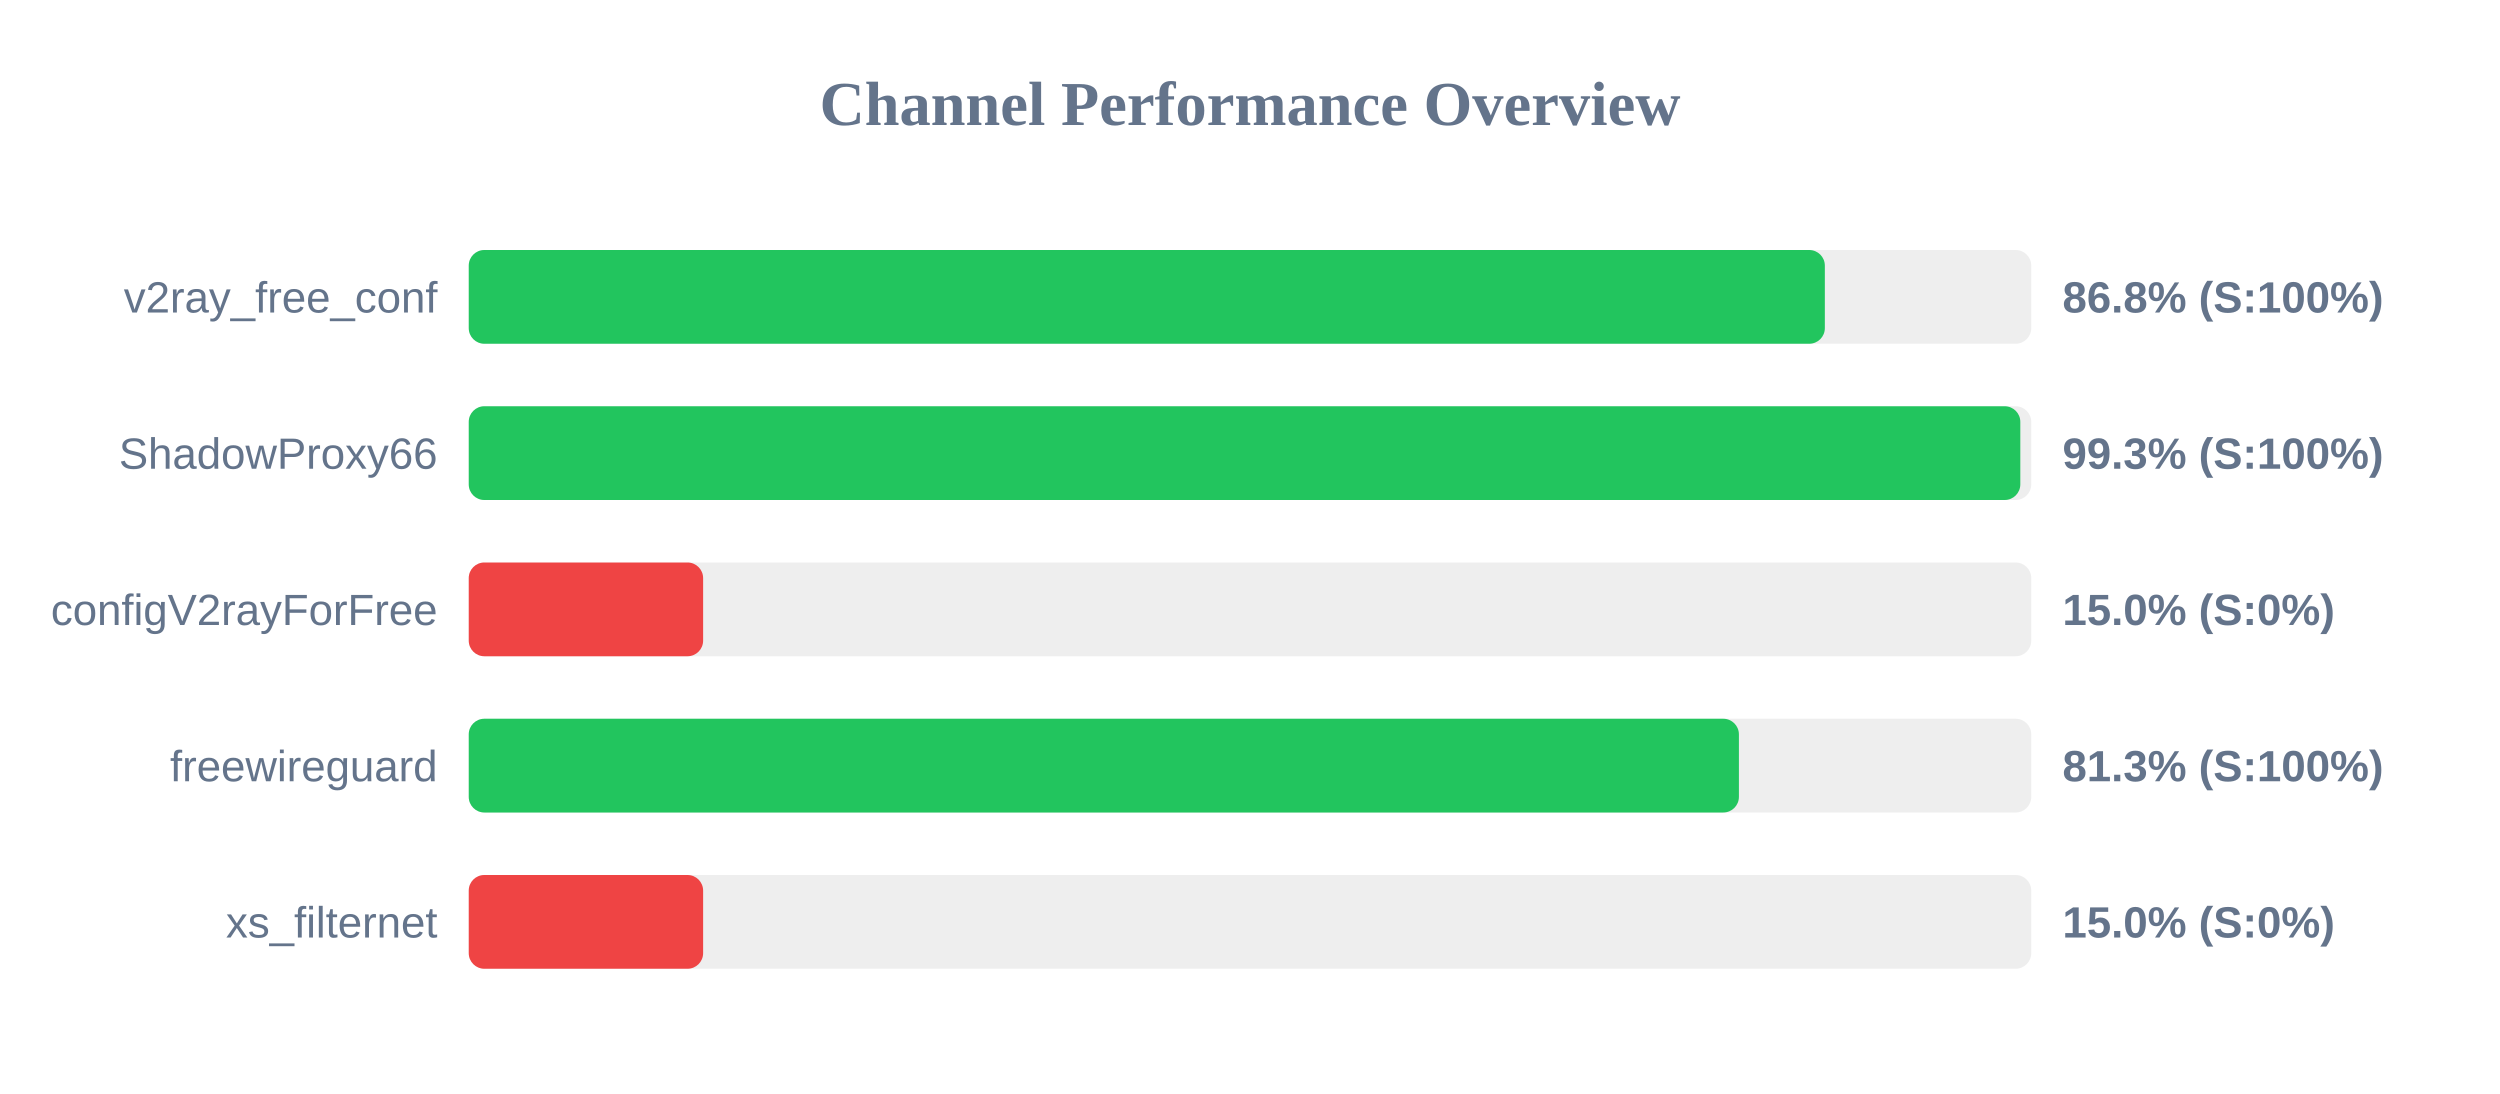
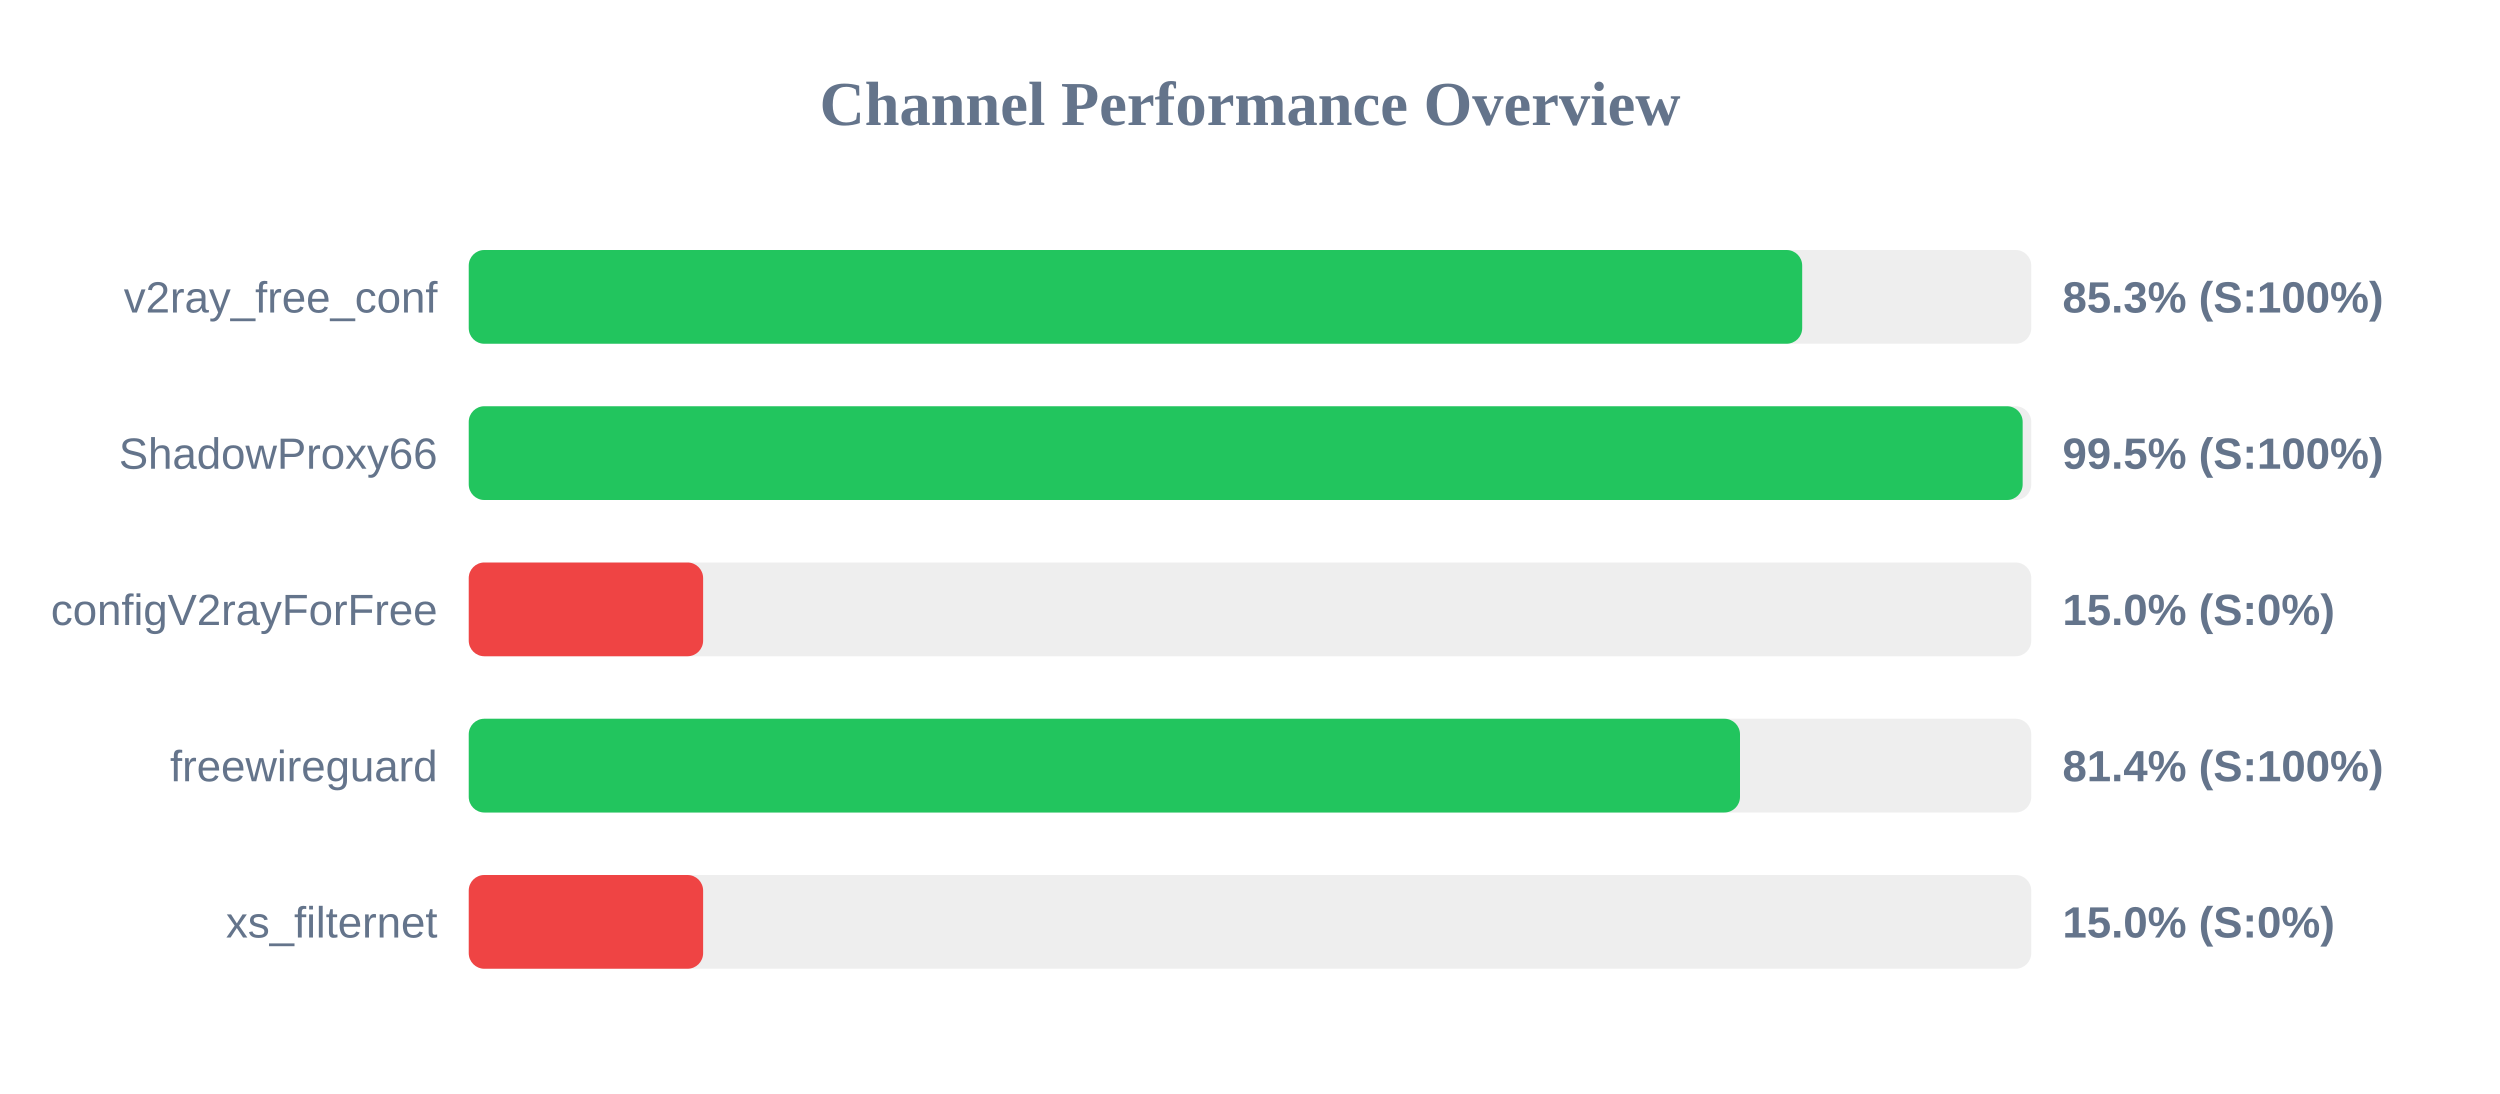
<svg xmlns="http://www.w3.org/2000/svg" width="800" height="350" version="1.1">
  <style>
        .row { font: 14px Arial; fill: #64748b; }
        .score { font: bold 14px Arial; fill: #64748b; }
    </style>
  <text x="400" y="40" text-anchor="middle" font-size="20px" font-weight="bold" fill="#64748b">Channel Performance Overview</text>
  <rect x="150" y="80" width="500" height="30" fill="#eee" rx="5" />
-   <rect x="150" y="80" width="433.95" height="30" fill="#22c55e" rx="5" />
+   <rect x="150" y="80" width="426.7" height="30" fill="#22c55e" rx="5" />
  <text x="140" y="100" text-anchor="end" class="row">v2ray_free_conf</text>
-   <text x="660" y="100" text-anchor="start" class="score">86.8% (S:100%)</text>
+   <text x="660" y="100" text-anchor="start" class="score">85.3% (S:100%)</text>
  <rect x="150" y="130" width="500" height="30" fill="#eee" rx="5" />
-   <rect x="150" y="130" width="496.5" height="30" fill="#22c55e" rx="5" />
+   <rect x="150" y="130" width="497.25" height="30" fill="#22c55e" rx="5" />
  <text x="140" y="150" text-anchor="end" class="row">ShadowProxy66</text>
-   <text x="660" y="150" text-anchor="start" class="score">99.3% (S:100%)</text>
+   <text x="660" y="150" text-anchor="start" class="score">99.5% (S:100%)</text>
  <rect x="150" y="180" width="500" height="30" fill="#eee" rx="5" />
  <rect x="150" y="180" width="75.0" height="30" fill="#ef4444" rx="5" />
  <text x="140" y="200" text-anchor="end" class="row">configV2rayForFree</text>
  <text x="660" y="200" text-anchor="start" class="score">15.0% (S:0%)</text>
  <rect x="150" y="230" width="500" height="30" fill="#eee" rx="5" />
-   <rect x="150" y="230" width="406.45" height="30" fill="#22c55e" rx="5" />
+   <rect x="150" y="230" width="406.8" height="30" fill="#22c55e" rx="5" />
  <text x="140" y="250" text-anchor="end" class="row">freewireguard</text>
-   <text x="660" y="250" text-anchor="start" class="score">81.3% (S:100%)</text>
+   <text x="660" y="250" text-anchor="start" class="score">81.4% (S:100%)</text>
  <rect x="150" y="280" width="500" height="30" fill="#eee" rx="5" />
  <rect x="150" y="280" width="75.0" height="30" fill="#ef4444" rx="5" />
  <text x="140" y="300" text-anchor="end" class="row">xs_filternet</text>
  <text x="660" y="300" text-anchor="start" class="score">15.0% (S:0%)</text>
</svg>
